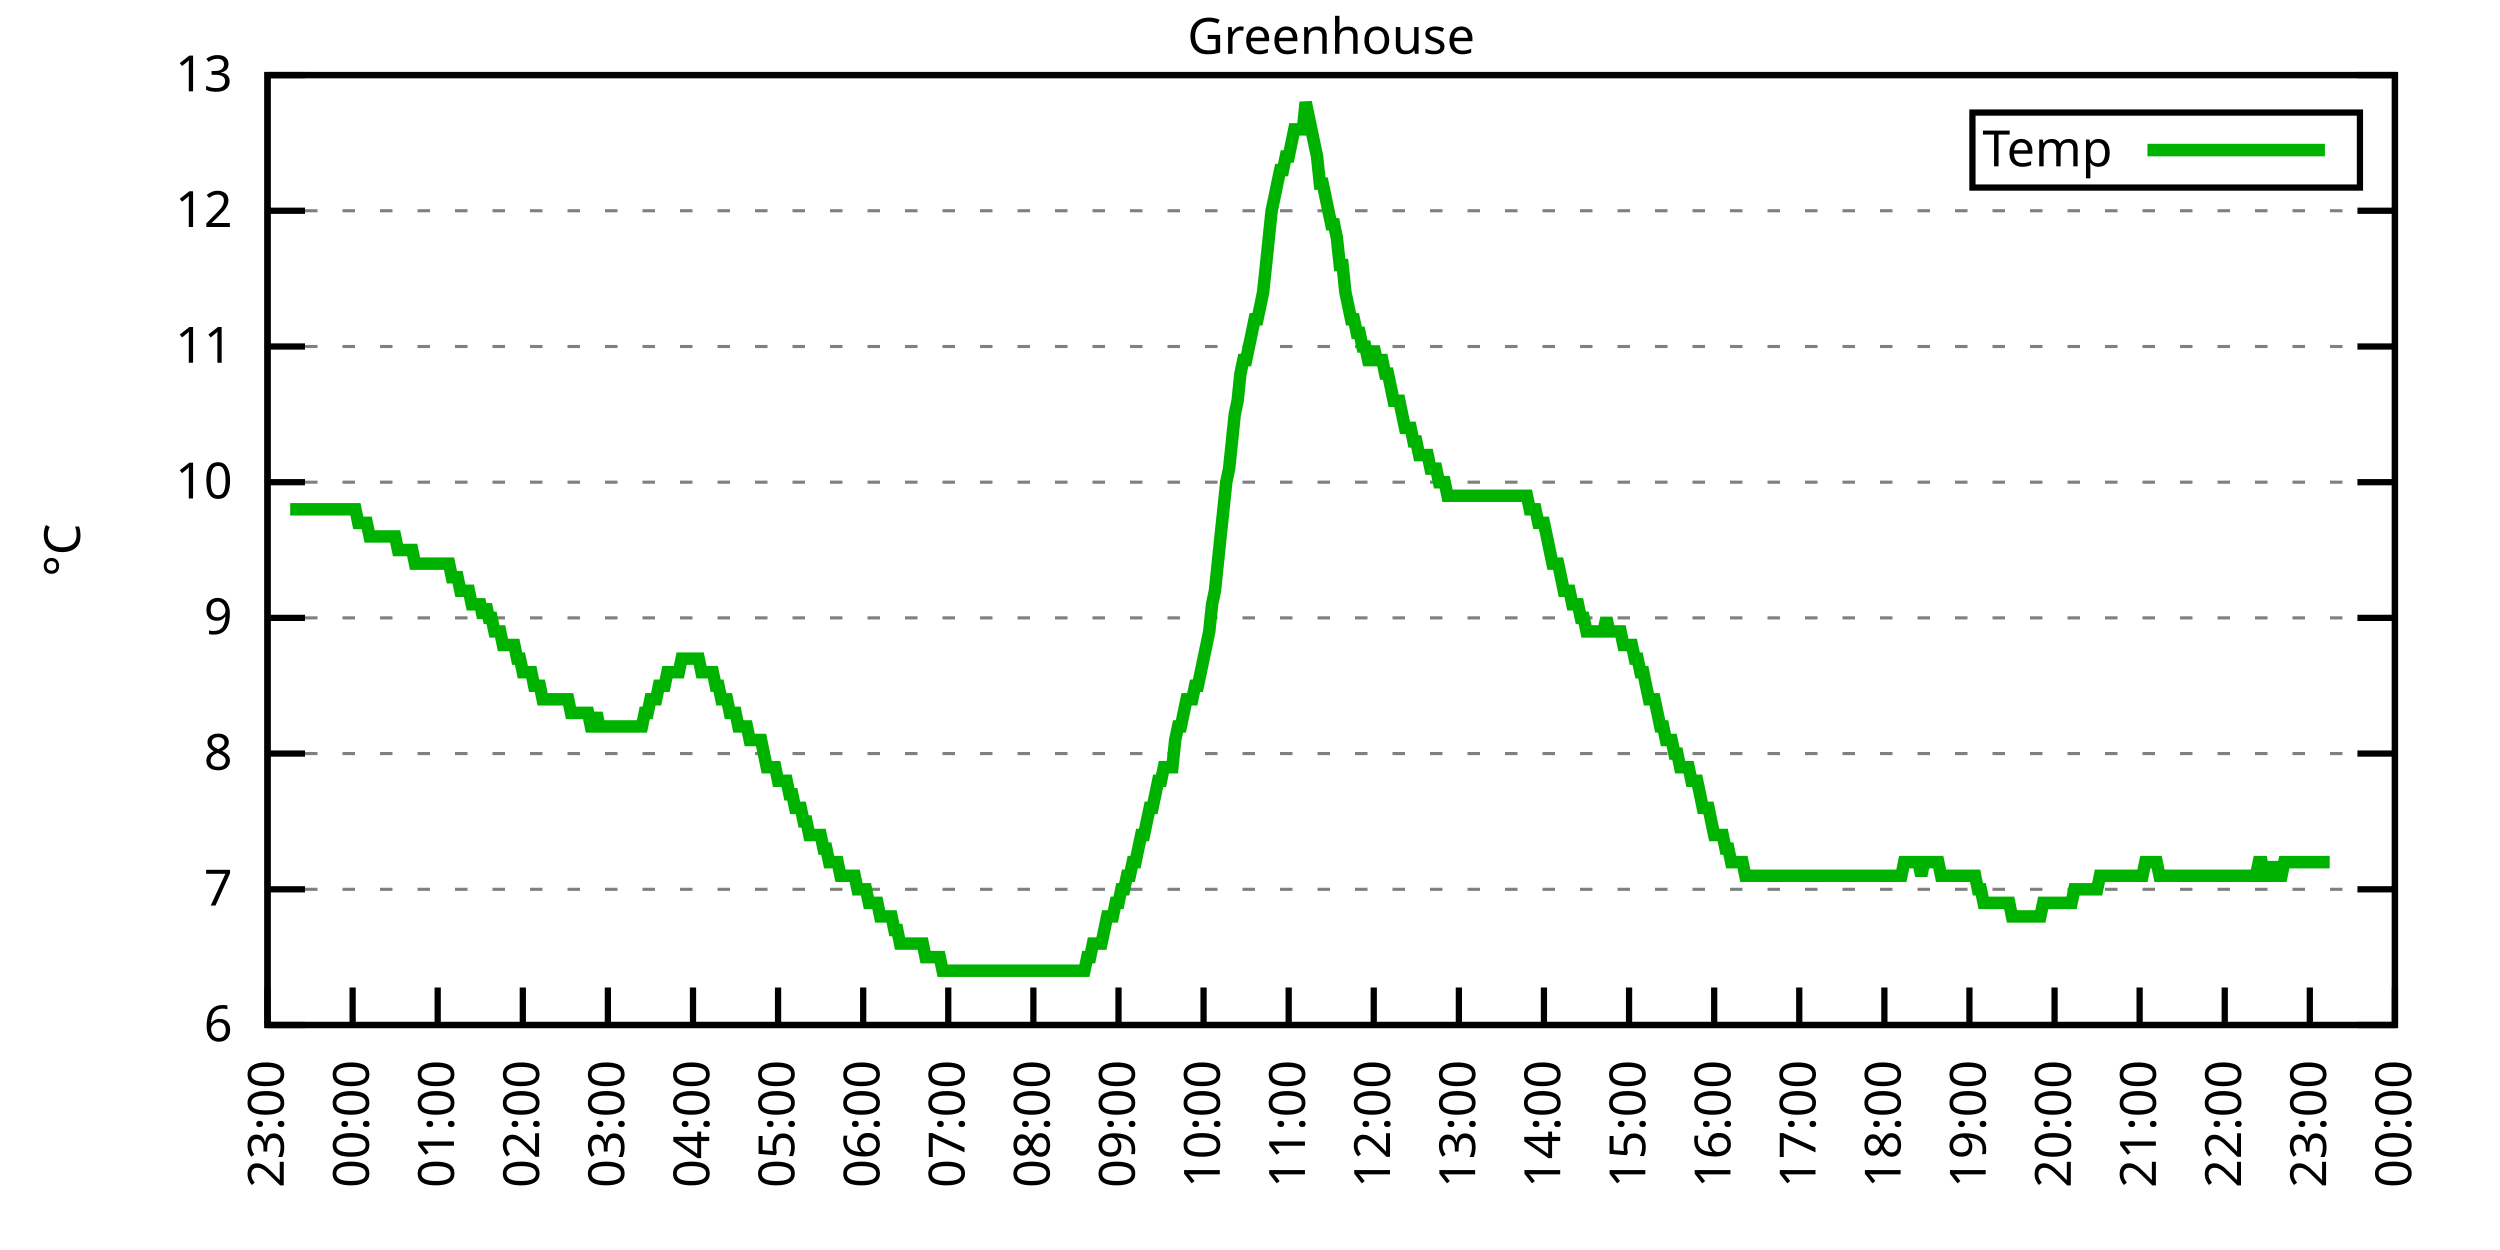
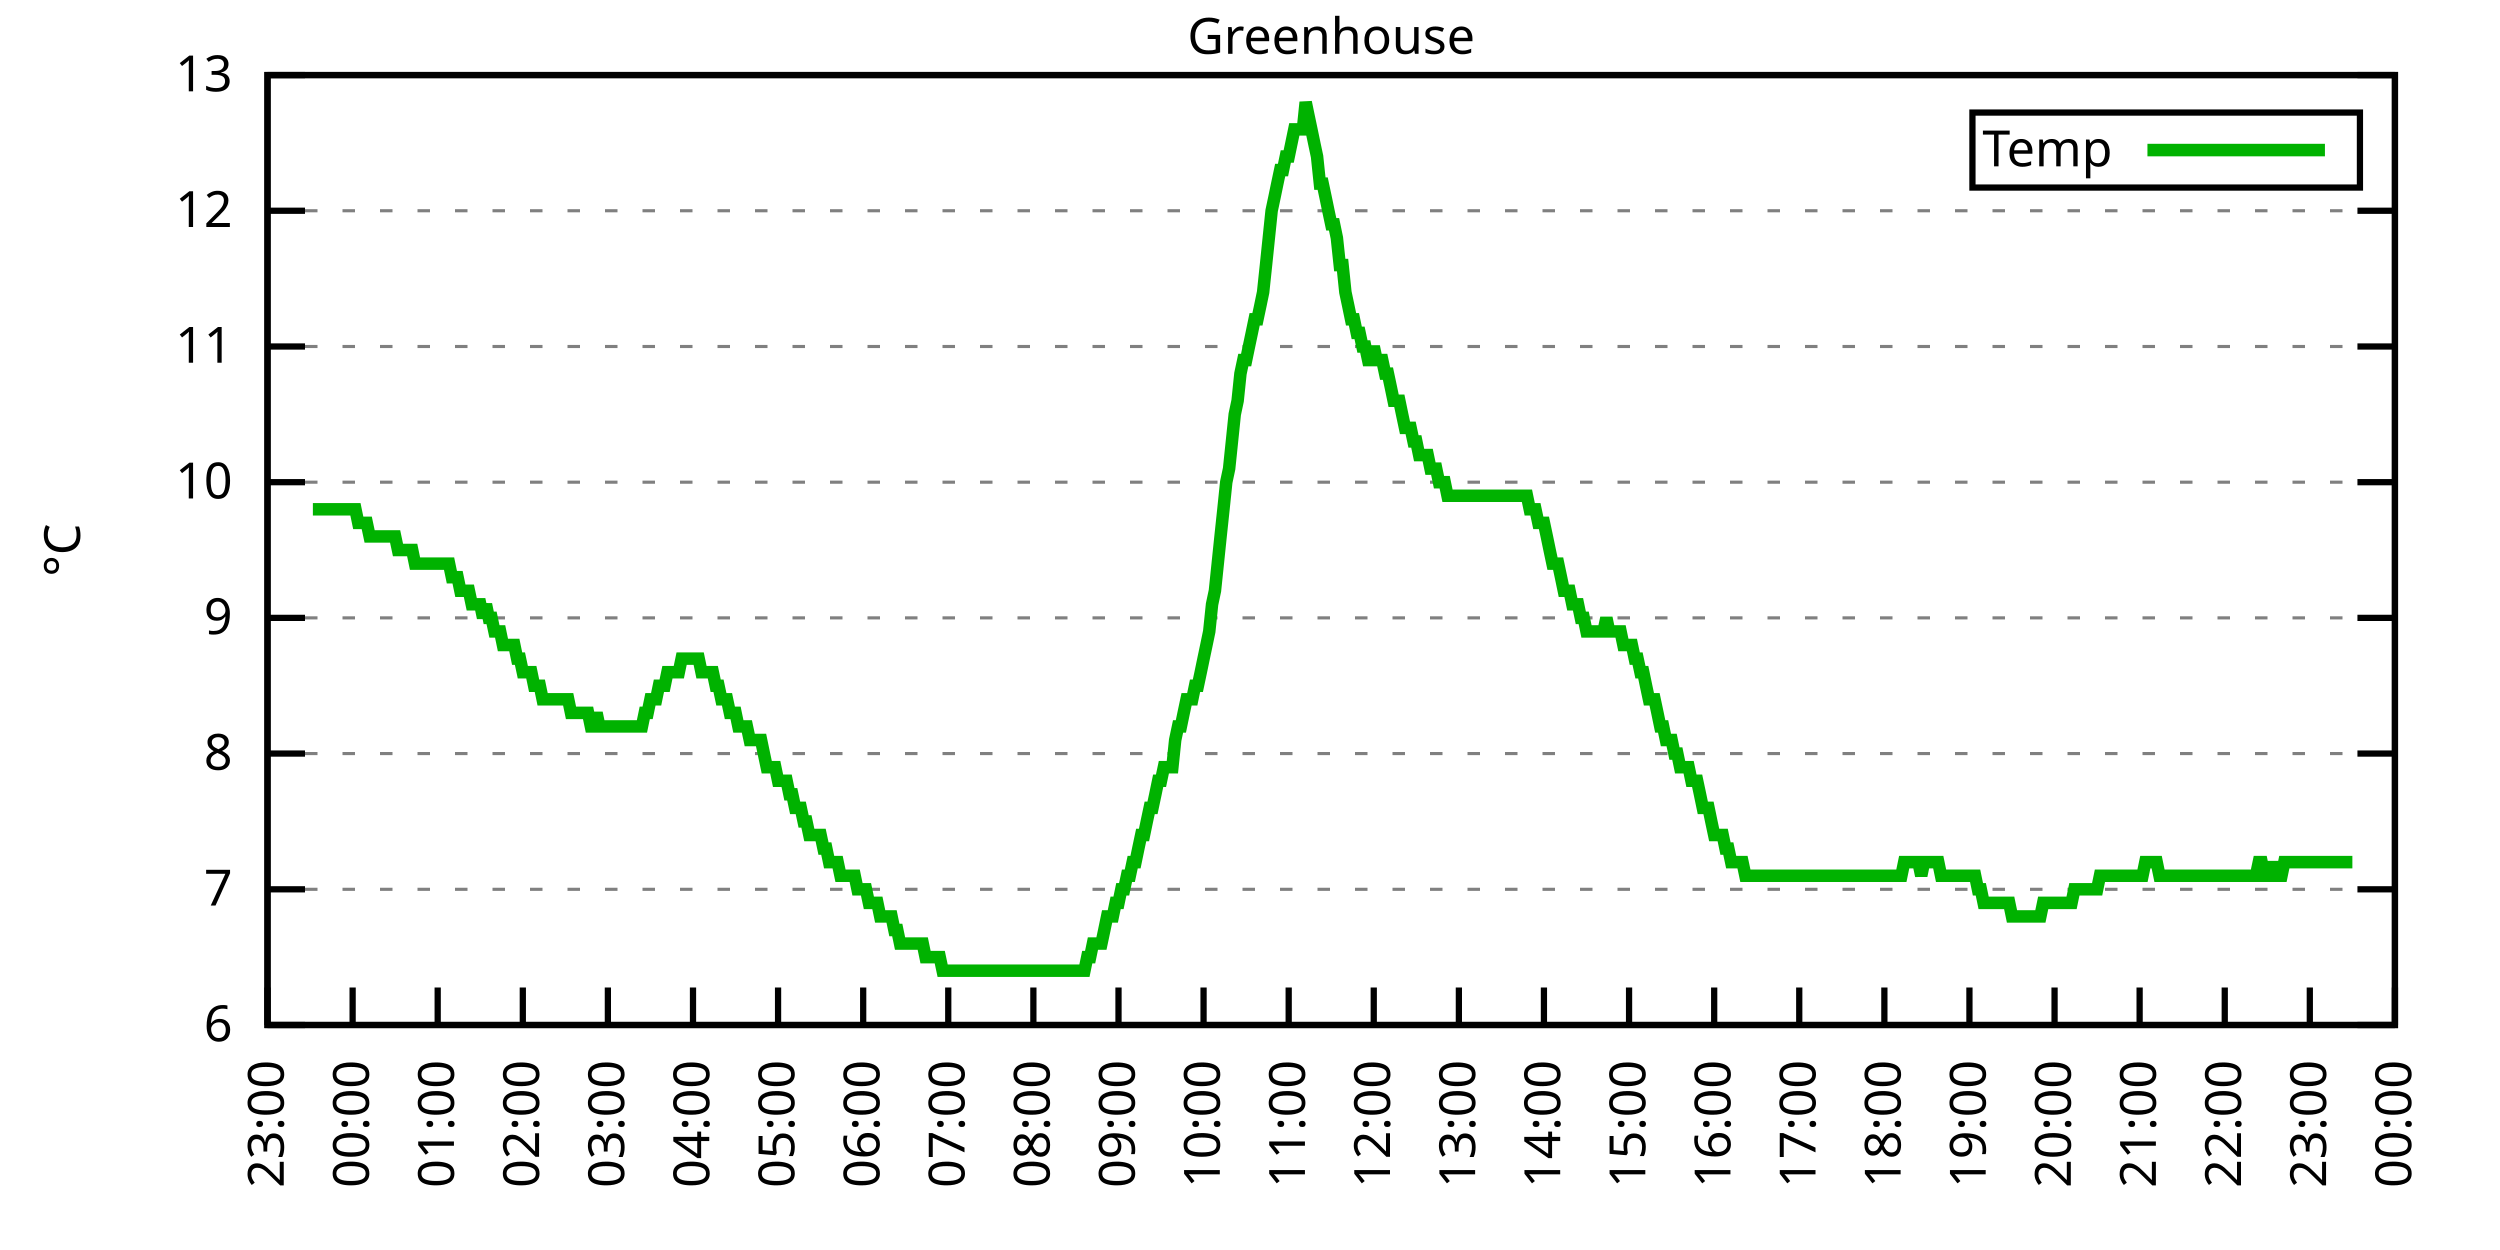
<svg xmlns="http://www.w3.org/2000/svg" xmlns:xlink="http://www.w3.org/1999/xlink" width="400" height="200" viewBox="0 0 400 200">
  <g id="gnuplot_canvas">
    <rect x="0" y="0" width="400" height="200" fill="none" />
    <defs>
      <circle id="gpDot" r="0.5" stroke-width="0.5" stroke="currentColor" />
      <path id="gpPt0" stroke-width="0.333" stroke="currentColor" d="M-1,0 h2 M0,-1 v2" />
      <path id="gpPt1" stroke-width="0.333" stroke="currentColor" d="M-1,-1 L1,1 M1,-1 L-1,1" />
      <path id="gpPt2" stroke-width="0.333" stroke="currentColor" d="M-1,0 L1,0 M0,-1 L0,1 M-1,-1 L1,1 M-1,1 L1,-1" />
      <rect id="gpPt3" stroke-width="0.333" stroke="currentColor" x="-1" y="-1" width="2" height="2" />
      <rect id="gpPt4" stroke-width="0.333" stroke="currentColor" fill="currentColor" x="-1" y="-1" width="2" height="2" />
      <circle id="gpPt5" stroke-width="0.333" stroke="currentColor" cx="0" cy="0" r="1" />
      <use xlink:href="#gpPt5" id="gpPt6" fill="currentColor" stroke="none" />
      <path id="gpPt7" stroke-width="0.333" stroke="currentColor" d="M0,-1.33 L-1.33,0.67 L1.33,0.67 z" />
      <use xlink:href="#gpPt7" id="gpPt8" fill="currentColor" stroke="none" />
      <use xlink:href="#gpPt7" id="gpPt9" stroke="currentColor" transform="rotate(180)" />
      <use xlink:href="#gpPt9" id="gpPt10" fill="currentColor" stroke="none" />
      <use xlink:href="#gpPt3" id="gpPt11" stroke="currentColor" transform="rotate(45)" />
      <use xlink:href="#gpPt11" id="gpPt12" fill="currentColor" stroke="none" />
      <path id="gpPt13" stroke-width="0.333" stroke="currentColor" d="M0,1.330 L1.265,0.411 L0.782,-1.067 L-0.782,-1.076 L-1.265,0.411 z" />
      <use xlink:href="#gpPt13" id="gpPt14" fill="currentColor" stroke="none" />
      <filter id="textbox" filterUnits="objectBoundingBox" x="0" y="0" height="1" width="1">
        <feFlood flood-color="white" flood-opacity="1" result="bgnd" />
        <feComposite in="SourceGraphic" in2="bgnd" operator="atop" />
      </filter>
      <filter id="greybox" filterUnits="objectBoundingBox" x="0" y="0" height="1" width="1">
        <feFlood flood-color="lightgrey" flood-opacity="1" result="grey" />
        <feComposite in="SourceGraphic" in2="grey" operator="atop" />
      </filter>
    </defs>
    <g fill="none" color="white" stroke="currentColor" stroke-width="1.00" stroke-linecap="butt" stroke-linejoin="miter">
</g>
    <g fill="none" color="black" stroke="currentColor" stroke-width="1.00" stroke-linecap="butt" stroke-linejoin="miter">
      <g stroke="none" shape-rendering="crispEdges">
        <polygon fill="rgb(255, 255, 255)" points="42.80,164.00 383.18,164.00 383.18,12.02 42.80,12.02 " />
      </g>
    </g>
    <g fill="none" color="black" stroke="currentColor" stroke-width="1.00" stroke-linecap="butt" stroke-linejoin="miter">
</g>
    <g fill="none" color="black" stroke="black" stroke-width="0.50" stroke-linecap="butt" stroke-linejoin="miter">
</g>
    <g fill="none" color="gray" stroke="currentColor" stroke-width="0.50" stroke-linecap="butt" stroke-linejoin="miter">
      <path stroke="gray" stroke-dasharray="2,4" class="gridline" d="M42.80,164.00 L383.19,164.00  " />
    </g>
    <g fill="none" color="gray" stroke="gray" stroke-width="1.00" stroke-linecap="butt" stroke-linejoin="miter">
</g>
    <g fill="none" color="black" stroke="currentColor" stroke-width="1.00" stroke-linecap="butt" stroke-linejoin="miter">
      <path stroke="black" d="M42.80,164.00 L48.80,164.00 M383.19,164.00 L377.19,164.00  " />
      <g transform="translate(37.20,166.60)" stroke="none" fill="black" font-family="Sans" font-size="8.00" text-anchor="end">
        <text>
          <tspan font-family="Sans"> 6</tspan>
        </text>
      </g>
    </g>
    <g fill="none" color="black" stroke="currentColor" stroke-width="1.00" stroke-linecap="butt" stroke-linejoin="miter">
</g>
    <g fill="none" color="black" stroke="black" stroke-width="0.50" stroke-linecap="butt" stroke-linejoin="miter">
</g>
    <g fill="none" color="gray" stroke="currentColor" stroke-width="0.50" stroke-linecap="butt" stroke-linejoin="miter">
      <path stroke="gray" stroke-dasharray="2,4" class="gridline" d="M42.80,142.29 L383.19,142.29  " />
    </g>
    <g fill="none" color="gray" stroke="gray" stroke-width="1.00" stroke-linecap="butt" stroke-linejoin="miter">
</g>
    <g fill="none" color="black" stroke="currentColor" stroke-width="1.00" stroke-linecap="butt" stroke-linejoin="miter">
      <path stroke="black" d="M42.80,142.29 L48.80,142.29 M383.19,142.29 L377.19,142.29  " />
      <g transform="translate(37.20,144.89)" stroke="none" fill="black" font-family="Sans" font-size="8.00" text-anchor="end">
        <text>
          <tspan font-family="Sans"> 7</tspan>
        </text>
      </g>
    </g>
    <g fill="none" color="black" stroke="currentColor" stroke-width="1.00" stroke-linecap="butt" stroke-linejoin="miter">
</g>
    <g fill="none" color="black" stroke="black" stroke-width="0.50" stroke-linecap="butt" stroke-linejoin="miter">
</g>
    <g fill="none" color="gray" stroke="currentColor" stroke-width="0.50" stroke-linecap="butt" stroke-linejoin="miter">
      <path stroke="gray" stroke-dasharray="2,4" class="gridline" d="M42.80,120.57 L383.19,120.57  " />
    </g>
    <g fill="none" color="gray" stroke="gray" stroke-width="1.00" stroke-linecap="butt" stroke-linejoin="miter">
</g>
    <g fill="none" color="black" stroke="currentColor" stroke-width="1.00" stroke-linecap="butt" stroke-linejoin="miter">
      <path stroke="black" d="M42.80,120.57 L48.80,120.57 M383.19,120.57 L377.19,120.57  " />
      <g transform="translate(37.20,123.17)" stroke="none" fill="black" font-family="Sans" font-size="8.00" text-anchor="end">
        <text>
          <tspan font-family="Sans"> 8</tspan>
        </text>
      </g>
    </g>
    <g fill="none" color="black" stroke="currentColor" stroke-width="1.00" stroke-linecap="butt" stroke-linejoin="miter">
</g>
    <g fill="none" color="black" stroke="black" stroke-width="0.50" stroke-linecap="butt" stroke-linejoin="miter">
</g>
    <g fill="none" color="gray" stroke="currentColor" stroke-width="0.50" stroke-linecap="butt" stroke-linejoin="miter">
      <path stroke="gray" stroke-dasharray="2,4" class="gridline" d="M42.80,98.86 L383.19,98.86  " />
    </g>
    <g fill="none" color="gray" stroke="gray" stroke-width="1.00" stroke-linecap="butt" stroke-linejoin="miter">
</g>
    <g fill="none" color="black" stroke="currentColor" stroke-width="1.00" stroke-linecap="butt" stroke-linejoin="miter">
      <path stroke="black" d="M42.80,98.86 L48.80,98.86 M383.19,98.86 L377.19,98.86  " />
      <g transform="translate(37.20,101.46)" stroke="none" fill="black" font-family="Sans" font-size="8.00" text-anchor="end">
        <text>
          <tspan font-family="Sans"> 9</tspan>
        </text>
      </g>
    </g>
    <g fill="none" color="black" stroke="currentColor" stroke-width="1.00" stroke-linecap="butt" stroke-linejoin="miter">
</g>
    <g fill="none" color="black" stroke="black" stroke-width="0.50" stroke-linecap="butt" stroke-linejoin="miter">
</g>
    <g fill="none" color="gray" stroke="currentColor" stroke-width="0.50" stroke-linecap="butt" stroke-linejoin="miter">
      <path stroke="gray" stroke-dasharray="2,4" class="gridline" d="M42.80,77.15 L383.19,77.15  " />
    </g>
    <g fill="none" color="gray" stroke="gray" stroke-width="1.00" stroke-linecap="butt" stroke-linejoin="miter">
</g>
    <g fill="none" color="black" stroke="currentColor" stroke-width="1.00" stroke-linecap="butt" stroke-linejoin="miter">
      <path stroke="black" d="M42.80,77.15 L48.80,77.15 M383.19,77.15 L377.19,77.15  " />
      <g transform="translate(37.20,79.75)" stroke="none" fill="black" font-family="Sans" font-size="8.00" text-anchor="end">
        <text>
          <tspan font-family="Sans"> 10</tspan>
        </text>
      </g>
    </g>
    <g fill="none" color="black" stroke="currentColor" stroke-width="1.00" stroke-linecap="butt" stroke-linejoin="miter">
</g>
    <g fill="none" color="black" stroke="black" stroke-width="0.50" stroke-linecap="butt" stroke-linejoin="miter">
</g>
    <g fill="none" color="gray" stroke="currentColor" stroke-width="0.50" stroke-linecap="butt" stroke-linejoin="miter">
      <path stroke="gray" stroke-dasharray="2,4" class="gridline" d="M42.80,55.44 L383.19,55.44  " />
    </g>
    <g fill="none" color="gray" stroke="gray" stroke-width="1.00" stroke-linecap="butt" stroke-linejoin="miter">
</g>
    <g fill="none" color="black" stroke="currentColor" stroke-width="1.00" stroke-linecap="butt" stroke-linejoin="miter">
      <path stroke="black" d="M42.80,55.44 L48.80,55.44 M383.19,55.44 L377.19,55.44  " />
      <g transform="translate(37.20,58.04)" stroke="none" fill="black" font-family="Sans" font-size="8.00" text-anchor="end">
        <text>
          <tspan font-family="Sans"> 11</tspan>
        </text>
      </g>
    </g>
    <g fill="none" color="black" stroke="currentColor" stroke-width="1.00" stroke-linecap="butt" stroke-linejoin="miter">
</g>
    <g fill="none" color="black" stroke="black" stroke-width="0.50" stroke-linecap="butt" stroke-linejoin="miter">
</g>
    <g fill="none" color="gray" stroke="currentColor" stroke-width="0.50" stroke-linecap="butt" stroke-linejoin="miter">
      <path stroke="gray" stroke-dasharray="2,4" class="gridline" d="M42.80,33.72 L383.19,33.72  " />
    </g>
    <g fill="none" color="gray" stroke="gray" stroke-width="1.00" stroke-linecap="butt" stroke-linejoin="miter">
</g>
    <g fill="none" color="black" stroke="currentColor" stroke-width="1.00" stroke-linecap="butt" stroke-linejoin="miter">
      <path stroke="black" d="M42.80,33.72 L48.80,33.72 M383.19,33.72 L377.19,33.72  " />
      <g transform="translate(37.20,36.32)" stroke="none" fill="black" font-family="Sans" font-size="8.00" text-anchor="end">
        <text>
          <tspan font-family="Sans"> 12</tspan>
        </text>
      </g>
    </g>
    <g fill="none" color="black" stroke="currentColor" stroke-width="1.00" stroke-linecap="butt" stroke-linejoin="miter">
</g>
    <g fill="none" color="black" stroke="black" stroke-width="0.50" stroke-linecap="butt" stroke-linejoin="miter">
</g>
    <g fill="none" color="gray" stroke="currentColor" stroke-width="0.50" stroke-linecap="butt" stroke-linejoin="miter">
      <path stroke="gray" stroke-dasharray="2,4" class="gridline" d="M42.80,12.01 L383.19,12.01  " />
    </g>
    <g fill="none" color="gray" stroke="gray" stroke-width="1.00" stroke-linecap="butt" stroke-linejoin="miter">
</g>
    <g fill="none" color="black" stroke="currentColor" stroke-width="1.00" stroke-linecap="butt" stroke-linejoin="miter">
      <path stroke="black" d="M42.80,12.01 L48.80,12.01 M383.19,12.01 L377.19,12.01  " />
      <g transform="translate(37.20,14.61)" stroke="none" fill="black" font-family="Sans" font-size="8.00" text-anchor="end">
        <text>
          <tspan font-family="Sans"> 13</tspan>
        </text>
      </g>
    </g>
    <g fill="none" color="black" stroke="currentColor" stroke-width="1.00" stroke-linecap="butt" stroke-linejoin="miter">
      <path stroke="black" d="M42.80,164.00 L42.80,158.00  " />
      <g transform="translate(45.40,169.60) rotate(270.00)" stroke="none" fill="black" font-family="Sans" font-size="8.00" text-anchor="end">
        <text>
          <tspan font-family="Sans">23:00</tspan>
        </text>
      </g>
    </g>
    <g fill="none" color="black" stroke="currentColor" stroke-width="1.00" stroke-linecap="butt" stroke-linejoin="miter">
      <path stroke="black" d="M56.42,164.00 L56.42,158.00  " />
      <g transform="translate(59.02,169.60) rotate(270.00)" stroke="none" fill="black" font-family="Sans" font-size="8.00" text-anchor="end">
        <text>
          <tspan font-family="Sans">00:00</tspan>
        </text>
      </g>
    </g>
    <g fill="none" color="black" stroke="currentColor" stroke-width="1.00" stroke-linecap="butt" stroke-linejoin="miter">
      <path stroke="black" d="M70.03,164.00 L70.03,158.00  " />
      <g transform="translate(72.63,169.60) rotate(270.00)" stroke="none" fill="black" font-family="Sans" font-size="8.00" text-anchor="end">
        <text>
          <tspan font-family="Sans">01:00</tspan>
        </text>
      </g>
    </g>
    <g fill="none" color="black" stroke="currentColor" stroke-width="1.00" stroke-linecap="butt" stroke-linejoin="miter">
      <path stroke="black" d="M83.65,164.00 L83.65,158.00  " />
      <g transform="translate(86.25,169.60) rotate(270.00)" stroke="none" fill="black" font-family="Sans" font-size="8.00" text-anchor="end">
        <text>
          <tspan font-family="Sans">02:00</tspan>
        </text>
      </g>
    </g>
    <g fill="none" color="black" stroke="currentColor" stroke-width="1.00" stroke-linecap="butt" stroke-linejoin="miter">
      <path stroke="black" d="M97.26,164.00 L97.26,158.00  " />
      <g transform="translate(99.86,169.60) rotate(270.00)" stroke="none" fill="black" font-family="Sans" font-size="8.00" text-anchor="end">
        <text>
          <tspan font-family="Sans">03:00</tspan>
        </text>
      </g>
    </g>
    <g fill="none" color="black" stroke="currentColor" stroke-width="1.00" stroke-linecap="butt" stroke-linejoin="miter">
      <path stroke="black" d="M110.88,164.00 L110.88,158.00  " />
      <g transform="translate(113.48,169.60) rotate(270.00)" stroke="none" fill="black" font-family="Sans" font-size="8.00" text-anchor="end">
        <text>
          <tspan font-family="Sans">04:00</tspan>
        </text>
      </g>
    </g>
    <g fill="none" color="black" stroke="currentColor" stroke-width="1.00" stroke-linecap="butt" stroke-linejoin="miter">
      <path stroke="black" d="M124.49,164.00 L124.49,158.00  " />
      <g transform="translate(127.09,169.60) rotate(270.00)" stroke="none" fill="black" font-family="Sans" font-size="8.00" text-anchor="end">
        <text>
          <tspan font-family="Sans">05:00</tspan>
        </text>
      </g>
    </g>
    <g fill="none" color="black" stroke="currentColor" stroke-width="1.00" stroke-linecap="butt" stroke-linejoin="miter">
      <path stroke="black" d="M138.11,164.00 L138.11,158.00  " />
      <g transform="translate(140.71,169.60) rotate(270.00)" stroke="none" fill="black" font-family="Sans" font-size="8.00" text-anchor="end">
        <text>
          <tspan font-family="Sans">06:00</tspan>
        </text>
      </g>
    </g>
    <g fill="none" color="black" stroke="currentColor" stroke-width="1.00" stroke-linecap="butt" stroke-linejoin="miter">
      <path stroke="black" d="M151.72,164.00 L151.72,158.00  " />
      <g transform="translate(154.32,169.60) rotate(270.00)" stroke="none" fill="black" font-family="Sans" font-size="8.00" text-anchor="end">
        <text>
          <tspan font-family="Sans">07:00</tspan>
        </text>
      </g>
    </g>
    <g fill="none" color="black" stroke="currentColor" stroke-width="1.00" stroke-linecap="butt" stroke-linejoin="miter">
      <path stroke="black" d="M165.34,164.00 L165.34,158.00  " />
      <g transform="translate(167.94,169.60) rotate(270.00)" stroke="none" fill="black" font-family="Sans" font-size="8.00" text-anchor="end">
        <text>
          <tspan font-family="Sans">08:00</tspan>
        </text>
      </g>
    </g>
    <g fill="none" color="black" stroke="currentColor" stroke-width="1.00" stroke-linecap="butt" stroke-linejoin="miter">
      <path stroke="black" d="M178.96,164.00 L178.96,158.00  " />
      <g transform="translate(181.56,169.60) rotate(270.00)" stroke="none" fill="black" font-family="Sans" font-size="8.00" text-anchor="end">
        <text>
          <tspan font-family="Sans">09:00</tspan>
        </text>
      </g>
    </g>
    <g fill="none" color="black" stroke="currentColor" stroke-width="1.00" stroke-linecap="butt" stroke-linejoin="miter">
      <path stroke="black" d="M192.57,164.00 L192.57,158.00  " />
      <g transform="translate(195.17,169.60) rotate(270.00)" stroke="none" fill="black" font-family="Sans" font-size="8.00" text-anchor="end">
        <text>
          <tspan font-family="Sans">10:00</tspan>
        </text>
      </g>
    </g>
    <g fill="none" color="black" stroke="currentColor" stroke-width="1.00" stroke-linecap="butt" stroke-linejoin="miter">
      <path stroke="black" d="M206.19,164.00 L206.19,158.00  " />
      <g transform="translate(208.79,169.60) rotate(270.00)" stroke="none" fill="black" font-family="Sans" font-size="8.00" text-anchor="end">
        <text>
          <tspan font-family="Sans">11:00</tspan>
        </text>
      </g>
    </g>
    <g fill="none" color="black" stroke="currentColor" stroke-width="1.00" stroke-linecap="butt" stroke-linejoin="miter">
      <path stroke="black" d="M219.80,164.00 L219.80,158.00  " />
      <g transform="translate(222.40,169.60) rotate(270.00)" stroke="none" fill="black" font-family="Sans" font-size="8.00" text-anchor="end">
        <text>
          <tspan font-family="Sans">12:00</tspan>
        </text>
      </g>
    </g>
    <g fill="none" color="black" stroke="currentColor" stroke-width="1.00" stroke-linecap="butt" stroke-linejoin="miter">
      <path stroke="black" d="M233.42,164.00 L233.42,158.00  " />
      <g transform="translate(236.02,169.60) rotate(270.00)" stroke="none" fill="black" font-family="Sans" font-size="8.00" text-anchor="end">
        <text>
          <tspan font-family="Sans">13:00</tspan>
        </text>
      </g>
    </g>
    <g fill="none" color="black" stroke="currentColor" stroke-width="1.00" stroke-linecap="butt" stroke-linejoin="miter">
      <path stroke="black" d="M247.03,164.00 L247.03,158.00  " />
      <g transform="translate(249.63,169.60) rotate(270.00)" stroke="none" fill="black" font-family="Sans" font-size="8.00" text-anchor="end">
        <text>
          <tspan font-family="Sans">14:00</tspan>
        </text>
      </g>
    </g>
    <g fill="none" color="black" stroke="currentColor" stroke-width="1.00" stroke-linecap="butt" stroke-linejoin="miter">
      <path stroke="black" d="M260.65,164.00 L260.65,158.00  " />
      <g transform="translate(263.25,169.60) rotate(270.00)" stroke="none" fill="black" font-family="Sans" font-size="8.00" text-anchor="end">
        <text>
          <tspan font-family="Sans">15:00</tspan>
        </text>
      </g>
    </g>
    <g fill="none" color="black" stroke="currentColor" stroke-width="1.00" stroke-linecap="butt" stroke-linejoin="miter">
      <path stroke="black" d="M274.27,164.00 L274.27,158.00  " />
      <g transform="translate(276.87,169.60) rotate(270.00)" stroke="none" fill="black" font-family="Sans" font-size="8.00" text-anchor="end">
        <text>
          <tspan font-family="Sans">16:00</tspan>
        </text>
      </g>
    </g>
    <g fill="none" color="black" stroke="currentColor" stroke-width="1.00" stroke-linecap="butt" stroke-linejoin="miter">
      <path stroke="black" d="M287.88,164.00 L287.88,158.00  " />
      <g transform="translate(290.48,169.60) rotate(270.00)" stroke="none" fill="black" font-family="Sans" font-size="8.00" text-anchor="end">
        <text>
          <tspan font-family="Sans">17:00</tspan>
        </text>
      </g>
    </g>
    <g fill="none" color="black" stroke="currentColor" stroke-width="1.00" stroke-linecap="butt" stroke-linejoin="miter">
      <path stroke="black" d="M301.50,164.00 L301.50,158.00  " />
      <g transform="translate(304.10,169.60) rotate(270.00)" stroke="none" fill="black" font-family="Sans" font-size="8.00" text-anchor="end">
        <text>
          <tspan font-family="Sans">18:00</tspan>
        </text>
      </g>
    </g>
    <g fill="none" color="black" stroke="currentColor" stroke-width="1.00" stroke-linecap="butt" stroke-linejoin="miter">
      <path stroke="black" d="M315.11,164.00 L315.11,158.00  " />
      <g transform="translate(317.71,169.60) rotate(270.00)" stroke="none" fill="black" font-family="Sans" font-size="8.00" text-anchor="end">
        <text>
          <tspan font-family="Sans">19:00</tspan>
        </text>
      </g>
    </g>
    <g fill="none" color="black" stroke="currentColor" stroke-width="1.00" stroke-linecap="butt" stroke-linejoin="miter">
      <path stroke="black" d="M328.73,164.00 L328.73,158.00  " />
      <g transform="translate(331.33,169.60) rotate(270.00)" stroke="none" fill="black" font-family="Sans" font-size="8.00" text-anchor="end">
        <text>
          <tspan font-family="Sans">20:00</tspan>
        </text>
      </g>
    </g>
    <g fill="none" color="black" stroke="currentColor" stroke-width="1.00" stroke-linecap="butt" stroke-linejoin="miter">
      <path stroke="black" d="M342.34,164.00 L342.34,158.00  " />
      <g transform="translate(344.94,169.60) rotate(270.00)" stroke="none" fill="black" font-family="Sans" font-size="8.00" text-anchor="end">
        <text>
          <tspan font-family="Sans">21:00</tspan>
        </text>
      </g>
    </g>
    <g fill="none" color="black" stroke="currentColor" stroke-width="1.00" stroke-linecap="butt" stroke-linejoin="miter">
      <path stroke="black" d="M355.96,164.00 L355.96,158.00  " />
      <g transform="translate(358.56,169.60) rotate(270.00)" stroke="none" fill="black" font-family="Sans" font-size="8.00" text-anchor="end">
        <text>
          <tspan font-family="Sans">22:00</tspan>
        </text>
      </g>
    </g>
    <g fill="none" color="black" stroke="currentColor" stroke-width="1.00" stroke-linecap="butt" stroke-linejoin="miter">
      <path stroke="black" d="M369.57,164.00 L369.57,158.00  " />
      <g transform="translate(372.17,169.60) rotate(270.00)" stroke="none" fill="black" font-family="Sans" font-size="8.00" text-anchor="end">
        <text>
          <tspan font-family="Sans">23:00</tspan>
        </text>
      </g>
    </g>
    <g fill="none" color="black" stroke="currentColor" stroke-width="1.00" stroke-linecap="butt" stroke-linejoin="miter">
      <path stroke="black" d="M383.19,164.00 L383.19,158.00  " />
      <g transform="translate(385.79,169.60) rotate(270.00)" stroke="none" fill="black" font-family="Sans" font-size="8.00" text-anchor="end">
        <text>
          <tspan font-family="Sans">00:00</tspan>
        </text>
      </g>
    </g>
    <g fill="none" color="black" stroke="currentColor" stroke-width="1.00" stroke-linecap="butt" stroke-linejoin="miter">
</g>
    <g fill="none" color="black" stroke="currentColor" stroke-width="1.00" stroke-linecap="butt" stroke-linejoin="miter">
      <path stroke="black" d="M42.80,12.01 L42.80,164.00 L383.19,164.00 L383.19,12.01 L42.80,12.01 Z  " />
    </g>
    <g fill="none" color="black" stroke="currentColor" stroke-width="1.00" stroke-linecap="butt" stroke-linejoin="miter">
</g>
    <g fill="none" color="black" stroke="currentColor" stroke-width="1.00" stroke-linecap="butt" stroke-linejoin="miter">
      <path stroke="black" d="M315.59,30.01 L315.59,18.01 L377.59,18.01 L377.59,30.01 L315.59,30.01 Z  " />
    </g>
    <g id="Greenhouse_plot_1">
      <g fill="none" color="white" stroke="black" stroke-width="2.00" stroke-linecap="butt" stroke-linejoin="miter">
</g>
      <g fill="none" color="black" stroke="currentColor" stroke-width="2.00" stroke-linecap="butt" stroke-linejoin="miter">
        <g transform="translate(337.99,26.61)" stroke="none" fill="black" font-family="Sans" font-size="8.00" text-anchor="end">
          <text>
            <tspan font-family="Sans">Temp</tspan>
          </text>
        </g>
      </g>
      <g fill="none" color="black" stroke="currentColor" stroke-width="2.00" stroke-linecap="butt" stroke-linejoin="miter">
-         <path stroke="rgb(  0, 178,   0)" d="M343.59,24.01 L371.99,24.01 M46.43,81.49 L46.88,81.49 L47.34,81.49 L47.79,81.49 L48.25,81.49 L48.70,81.49   L49.15,81.49 L49.61,81.49 L50.06,81.49 L50.52,81.49 L50.97,81.49 L51.42,81.49 L51.88,81.49 L52.33,81.49   L52.78,81.49 L53.24,81.49 L53.69,81.49 L54.15,81.49 L54.60,81.49 L55.05,81.49 L55.51,81.49 L55.96,81.49   L56.42,81.49 L56.87,81.49 L57.32,83.66 L57.78,83.66 L58.23,83.66 L58.68,83.66 L59.14,85.83 L59.59,85.83   L60.05,85.83 L60.50,85.83 L60.95,85.83 L61.41,85.83 L61.86,85.83 L62.32,85.83 L62.77,85.83 L63.22,85.83   L63.68,88.00 L64.13,88.00 L64.58,88.00 L65.04,88.00 L65.49,88.00 L65.95,88.00 L66.40,90.18 L66.85,90.18   L67.31,90.18 L67.76,90.18 L68.22,90.18 L68.67,90.18 L69.12,90.18 L69.58,90.18 L70.03,90.18 L70.49,90.18   L70.94,90.18 L71.39,90.18 L71.85,90.18 L72.30,92.35 L72.75,92.35 L73.21,92.35 L73.66,94.52 L74.12,94.52   L74.57,94.52 L75.02,94.52 L75.48,96.69 L75.93,96.69 L76.39,96.69 L76.84,96.69 L77.29,98.86 L77.75,96.69   L78.20,98.86 L78.65,98.86 L79.11,101.03 L79.56,101.03 L80.02,101.03 L80.47,103.20 L80.92,103.20 L81.38,103.20   L81.83,103.20 L82.29,103.20 L82.74,105.38 L83.19,105.38 L83.65,107.55 L84.10,107.55 L84.55,107.55 L85.01,107.55   L85.46,109.72 L85.92,109.72 L86.37,109.72 L86.82,111.89 L87.28,111.89 L87.73,111.89 L88.19,111.89 L88.64,111.89   L89.09,111.89 L89.55,111.89 L90.00,111.89 L90.45,111.89 L90.91,111.89 L91.36,114.06 L91.82,114.06 L92.27,114.06   L92.72,114.06 L93.18,114.06 L93.63,114.06 L94.09,114.06 L94.54,116.23 L94.99,116.23 L95.45,114.06 L95.90,116.23   L96.35,116.23 L96.81,116.23 L97.26,116.23 L97.72,116.23 L98.17,116.23 L98.62,116.23 L99.08,116.23 L99.53,116.23   L99.99,116.23 L100.44,116.23 L100.89,116.23 L101.35,116.23 L101.80,116.23 L102.25,116.23 L102.71,116.23 L103.16,114.06   L103.62,114.06 L104.07,111.89 L104.52,111.89 L104.98,111.89 L105.43,109.72 L105.89,109.72 L106.34,109.72 L106.79,107.55   L107.25,107.55 L107.70,107.55 L108.15,107.55 L108.61,107.55 L109.06,105.38 L109.52,105.38 L109.97,105.38 L110.42,105.38   L110.88,105.38 L111.33,105.38 L111.79,105.38 L112.24,107.55 L112.69,107.55 L113.15,107.55 L113.60,107.55 L114.05,107.55   L114.51,109.72 L114.96,109.72 L115.42,111.89 L115.87,111.89 L116.32,111.89 L116.78,114.06 L117.23,114.06 L117.69,114.06   L118.14,116.23 L118.59,116.23 L119.05,116.23 L119.50,116.23 L119.96,118.40 L120.41,118.40 L120.86,118.40 L121.32,118.40   L121.77,118.40 L122.22,120.57 L122.68,122.75 L123.13,122.75 L123.59,122.75 L124.04,122.75 L124.49,124.92 L124.95,124.92   L125.40,124.92 L125.86,124.92 L126.31,127.09 L126.76,127.09 L127.22,129.26 L127.67,129.26 L128.12,129.26 L128.58,131.43   L129.03,131.43 L129.49,133.60 L129.94,133.60 L130.39,133.60 L130.85,133.60 L131.30,133.60 L131.76,135.77 L132.21,135.77   L132.66,137.94 L133.12,137.94 L133.57,137.94 L134.02,137.94 L134.48,140.12 L134.93,140.12 L135.39,140.12 L135.84,140.12   L136.29,140.12 L136.75,140.12 L137.20,142.29 L137.66,142.29 L138.11,142.29 L138.56,142.29 L139.02,144.46 L139.47,144.46   L139.92,144.46 L140.38,144.46 L140.83,146.63 L141.29,146.63 L141.74,146.63 L142.19,146.63 L142.65,146.63 L143.10,148.80   L143.56,148.80 L144.01,150.97 L144.46,150.97 L144.92,150.97 L145.37,150.97 L145.82,150.97 L146.28,150.97 L146.73,150.97   L147.19,150.97 L147.64,150.97 L148.09,153.14 L148.55,153.14 L149.00,153.14 L149.46,153.14 L149.91,153.14 L150.36,153.14   L150.82,155.31 L151.27,155.31 L151.72,155.31 L152.18,155.31 L152.63,155.31 L153.09,155.31 L153.54,155.31 L153.99,155.31   L154.45,155.31 L154.90,155.31 L155.36,155.31 L155.81,155.31 L156.26,155.31 L156.72,155.31 L157.17,155.31 L157.62,155.31   L158.08,155.31 L158.53,155.31 L158.99,155.31 L159.44,155.31 L159.89,155.31 L160.35,155.31 L160.80,155.31 L161.26,155.31   L161.71,155.31 L162.16,155.31 L162.62,155.31 L163.07,155.31 L163.52,155.31 L163.98,155.31 L164.43,155.31 L164.89,155.31   L165.34,155.31 L165.79,155.31 L166.25,155.31 L166.70,155.31 L167.16,155.31 L167.61,155.31 L168.06,155.31 L168.52,155.31   L168.97,155.31 L169.43,155.31 L169.88,155.31 L170.33,155.31 L170.79,155.31 L171.24,155.31 L171.69,155.31 L172.15,155.31   L172.60,155.31 L173.06,155.31 L173.51,155.31 L173.96,153.14 L174.42,153.14 L174.87,150.97 L175.33,150.97 L175.78,150.97   L176.23,150.97 L176.69,148.80 L177.14,146.63 L177.59,146.63 L178.05,146.63 L178.50,144.46 L178.96,144.46 L179.41,142.29   L179.86,142.29 L180.32,140.12 L180.77,140.12 L181.23,137.94 L181.68,137.94 L182.13,135.77 L182.59,133.60 L183.04,133.60   L183.49,131.43 L183.95,129.26 L184.40,129.26 L184.86,127.09 L185.31,124.92 L185.76,124.92 L186.22,122.75 L186.67,122.75   L187.13,122.75 L187.58,122.75 L188.03,118.40 L188.49,116.23 L188.94,116.23 L189.39,114.06 L189.85,111.89 L190.30,111.89   L190.76,111.89 L191.21,109.72 L191.66,109.72 L192.12,107.55 L192.57,105.38 L193.03,103.20 L193.48,101.03 L193.93,96.69   L194.39,94.52 L194.84,90.18 L195.29,85.83 L195.75,81.49 L196.20,77.15 L196.66,74.98 L197.11,70.63 L197.56,66.29   L198.02,64.12 L198.47,59.78 L198.93,57.61 L199.38,57.61 L199.83,55.44 L200.29,53.26 L200.74,51.09 L201.19,51.09   L201.65,48.92 L202.10,46.75 L202.56,42.41 L203.01,38.07 L203.46,33.72 L203.92,31.55 L204.37,29.38 L204.83,27.21   L205.28,27.21 L205.73,25.04 L206.19,25.04 L206.64,22.87 L207.09,20.70 L207.55,20.70 L208.00,20.70 L208.46,20.70   L208.91,16.35 L209.36,18.52 L209.82,20.70 L210.27,22.87 L210.73,25.04 L211.18,29.38 L211.63,29.38 L212.09,31.55   L212.54,33.72 L213.00,35.89 L213.45,35.89 L213.90,38.07 L214.36,42.41 L214.81,42.41 L215.26,46.75 L215.72,48.92   L216.17,51.09 L216.63,51.09 L217.08,53.26 L217.53,53.26 L217.99,55.44 L218.44,55.44 L218.90,57.61 L219.35,57.61   L219.80,55.44 L220.26,57.61 L220.71,57.61 L221.16,57.61 L221.62,59.78 L222.07,59.78 L222.53,61.95 L222.98,64.12   L223.43,64.12 L223.89,64.12 L224.34,66.29 L224.80,68.46 L225.25,68.46 L225.70,68.46 L226.16,70.63 L226.61,70.63   L227.06,72.81 L227.52,72.81 L227.97,72.81 L228.43,72.81 L228.88,74.98 L229.33,74.98 L229.79,74.98 L230.24,77.15   L230.70,77.15 L231.15,77.15 L231.60,79.32 L232.06,79.32 L232.51,79.32 L232.96,79.32 L233.42,79.32 L233.87,79.32   L234.33,79.32 L234.78,79.32 L235.23,79.32 L235.69,79.32 L236.14,79.32 L236.60,79.32 L237.05,79.32 L237.50,79.32   L237.96,79.32 L238.41,79.32 L238.86,79.32 L239.32,79.32 L239.77,79.32 L240.23,79.32 L240.68,79.32 L241.13,79.32   L241.59,79.32 L242.04,79.32 L242.50,79.32 L242.95,79.32 L243.40,79.32 L243.86,79.32 L244.31,79.32 L244.76,81.49   L245.22,81.49 L245.67,81.49 L246.13,83.66 L246.58,83.66 L247.03,83.66 L247.49,85.83 L247.94,88.00 L248.40,90.18   L248.85,90.18 L249.30,90.18 L249.76,92.35 L250.21,94.52 L250.66,94.52 L251.12,94.52 L251.57,96.69 L252.03,96.69   L252.48,96.69 L252.93,98.86 L253.39,98.86 L253.84,101.03 L254.30,101.03 L254.75,101.03 L255.20,101.03 L255.66,101.03   L256.11,101.03 L256.56,101.03 L257.02,98.86 L257.47,101.03 L257.93,101.03 L258.38,101.03 L258.83,101.03 L259.29,101.03   L259.74,103.20 L260.20,103.20 L260.65,103.20 L261.10,103.20 L261.56,105.38 L262.01,105.38 L262.47,107.55 L262.92,107.55   L263.37,109.72 L263.83,111.89 L264.28,111.89 L264.73,111.89 L265.19,114.06 L265.64,116.23 L266.10,116.23 L266.55,118.40   L267.00,118.40 L267.46,118.40 L267.91,120.57 L268.37,120.57 L268.82,122.75 L269.27,122.75 L269.73,122.75 L270.18,122.75   L270.63,124.92 L271.09,124.92 L271.54,124.92 L272.00,127.09 L272.45,129.26 L272.90,129.26 L273.36,129.26 L273.81,131.43   L274.27,133.60 L274.72,133.60 L275.17,133.60 L275.63,133.60 L276.08,135.77 L276.53,135.77 L276.99,137.94 L277.44,137.94   L277.90,137.94 L278.35,137.94 L278.80,137.94 L279.26,140.12 L279.71,140.12 L280.17,140.12 L280.62,140.12 L281.07,140.12   L281.53,140.12 L281.98,140.12 L282.43,140.12 L282.89,140.12 L283.34,140.12 L283.80,140.12 L284.25,140.12 L284.70,140.12   L285.16,140.12 L285.61,140.12 L286.07,140.12 L286.52,140.12 L286.97,140.12 L287.43,140.12 L287.88,140.12 L288.33,140.12   L288.79,140.12 L289.24,140.12 L289.70,140.12 L290.15,140.12 L290.60,140.12 L291.06,140.12 L291.51,140.12 L291.97,140.12   L292.42,140.12 L292.87,140.12 L293.33,140.12 L293.78,140.12 L294.23,140.12 L294.69,140.12 L295.14,140.12 L295.60,140.12   L296.05,140.12 L296.50,140.12 L296.96,140.12 L297.41,140.12 L297.87,140.12 L298.32,140.12 L298.77,140.12 L299.23,140.12   L299.68,140.12 L300.13,140.12 L300.59,140.12 L301.04,140.12 L301.50,140.12 L301.95,140.12 L302.40,140.12 L302.86,140.12   L303.31,140.12 L303.77,140.12 L304.22,140.12 L304.67,137.94 L305.13,137.94 L305.58,137.94 L306.03,137.94 L306.49,137.94   L306.94,137.94 L307.40,140.12 L307.85,137.94 L308.30,137.94 L308.76,137.94 L309.21,137.94 L309.67,137.94 L310.12,137.94   L310.57,140.12 L311.03,140.12 L311.48,140.12 L311.94,140.12 L312.39,140.12 L312.84,140.12 L313.30,140.12 L313.75,140.12   L314.20,140.12 L314.66,140.12 L315.11,140.12 L315.57,140.12 L316.02,140.12 L316.47,142.29 L316.93,142.29 L317.38,144.46   L317.84,144.46 L318.29,144.46 L318.74,144.46 L319.20,144.46 L319.65,144.46 L320.10,144.46 L320.56,144.46 L321.01,144.46   L321.47,144.46 L321.92,146.63 L322.37,146.63 L322.83,146.63 L323.28,146.63 L323.74,146.63 L324.19,146.63 L324.64,146.63   L325.10,146.63 L325.55,146.63 L326.00,146.63 L326.46,146.63 L326.91,144.46 L327.37,144.46 L327.82,144.46 L328.27,144.46   L328.73,144.46 L329.18,144.46 L329.64,144.46 L330.09,144.46 L330.54,144.46 L331.00,144.46 L331.45,144.46 L331.90,142.29   L332.36,142.29 L332.81,142.29 L333.27,142.29 L333.72,142.29 L334.17,142.29 L334.63,142.29 L335.08,142.29 L335.54,142.29   L335.99,140.12 L336.44,140.12 L336.90,140.12 L337.35,140.12 L337.80,140.12 L338.26,140.12 L338.71,140.12 L339.17,140.12   L339.62,140.12 L340.07,140.12 L340.53,140.12 L340.98,140.12 L341.44,140.12 L341.89,140.12 L342.34,140.12 L342.80,140.12   L343.25,137.94 L343.70,137.94 L344.16,137.94 L344.61,137.94 L345.07,137.94 L345.52,140.12 L345.97,140.12 L346.43,140.12   L346.88,140.12 L347.34,140.12 L347.79,140.12 L348.24,140.12 L348.70,140.12 L349.15,140.12 L349.60,140.12 L350.06,140.12   L350.51,140.12 L350.97,140.12 L351.42,140.12 L351.87,140.12 L352.33,140.12 L352.78,140.12 L353.24,140.12 L353.69,140.12   L354.14,140.12 L354.60,140.12 L355.05,140.12 L355.50,140.12 L355.96,140.12 L356.41,140.12 L356.87,140.12 L357.32,140.12   L357.77,140.12 L358.23,140.12 L358.68,140.12 L359.14,140.12 L359.59,140.12 L360.04,140.12 L360.50,140.12 L360.95,140.12   L361.41,137.94 L361.86,137.94 L362.31,140.12 L362.77,140.12 L363.22,140.12 L363.67,137.94 L364.13,140.12 L364.58,140.12   L365.04,140.12 L365.49,137.94 L365.94,137.94 L366.40,137.94 L366.85,137.94 L367.31,137.94 L367.76,137.94 L368.21,137.94   L368.67,137.94 L369.12,137.94 L369.57,137.94 L370.03,137.94 L370.48,137.94 L370.94,137.94 L371.39,137.94 L371.84,137.94   L372.30,137.94 L372.75,137.94  " />
+         <path stroke="rgb(  0, 178,   0)" d="M343.59,24.01 L371.99,24.01 M50.06,81.49 L50.52,81.49 L50.97,81.49 L51.42,81.49 L51.88,81.49 L52.33,81.49   L52.78,81.49 L53.24,81.49 L53.69,81.49 L54.15,81.49 L54.60,81.49 L55.05,81.49 L55.51,81.49 L55.96,81.49   L56.42,81.49 L56.87,81.49 L57.32,83.66 L57.78,83.66 L58.23,83.66 L58.68,83.66 L59.14,85.83 L59.59,85.83   L60.05,85.83 L60.50,85.83 L60.95,85.83 L61.41,85.83 L61.86,85.83 L62.32,85.83 L62.77,85.83 L63.22,85.83   L63.68,88.00 L64.13,88.00 L64.58,88.00 L65.04,88.00 L65.49,88.00 L65.95,88.00 L66.40,90.18 L66.85,90.18   L67.31,90.18 L67.76,90.18 L68.22,90.18 L68.67,90.18 L69.12,90.18 L69.58,90.18 L70.03,90.18 L70.49,90.18   L70.94,90.18 L71.39,90.18 L71.85,90.18 L72.30,92.35 L72.75,92.35 L73.21,92.35 L73.66,94.52 L74.12,94.52   L74.57,94.52 L75.02,94.52 L75.48,96.69 L75.93,96.69 L76.39,96.69 L76.84,96.69 L77.29,98.86 L77.75,96.69   L78.20,98.86 L78.65,98.86 L79.11,101.03 L79.56,101.03 L80.02,101.03 L80.47,103.20 L80.92,103.20 L81.38,103.20   L81.83,103.20 L82.29,103.20 L82.74,105.38 L83.19,105.38 L83.65,107.55 L84.10,107.55 L84.55,107.55 L85.01,107.55   L85.46,109.72 L85.92,109.72 L86.37,109.72 L86.82,111.89 L87.28,111.89 L87.73,111.89 L88.19,111.89 L88.64,111.89   L89.09,111.89 L89.55,111.89 L90.00,111.89 L90.45,111.89 L90.91,111.89 L91.36,114.06 L91.82,114.06 L92.27,114.06   L92.72,114.06 L93.18,114.06 L93.63,114.06 L94.09,114.06 L94.54,116.23 L94.99,116.23 L95.45,114.06 L95.90,116.23   L96.35,116.23 L96.81,116.23 L97.26,116.23 L97.72,116.23 L98.17,116.23 L98.62,116.23 L99.08,116.23 L99.53,116.23   L99.99,116.23 L100.44,116.23 L100.89,116.23 L101.35,116.23 L101.80,116.23 L102.25,116.23 L102.71,116.23 L103.16,114.06   L103.62,114.06 L104.07,111.89 L104.52,111.89 L104.98,111.89 L105.43,109.72 L105.89,109.72 L106.34,109.72 L106.79,107.55   L107.25,107.55 L107.70,107.55 L108.15,107.55 L108.61,107.55 L109.06,105.38 L109.52,105.38 L109.97,105.38 L110.42,105.38   L110.88,105.38 L111.33,105.38 L111.79,105.38 L112.24,107.55 L112.69,107.55 L113.15,107.55 L113.60,107.55 L114.05,107.55   L114.51,109.72 L114.96,109.72 L115.42,111.89 L115.87,111.89 L116.32,111.89 L116.78,114.06 L117.23,114.06 L117.69,114.06   L118.14,116.23 L118.59,116.23 L119.05,116.23 L119.50,116.23 L119.96,118.40 L120.41,118.40 L120.86,118.40 L121.32,118.40   L121.77,118.40 L122.22,120.57 L122.68,122.75 L123.13,122.75 L123.59,122.75 L124.04,122.75 L124.49,124.92 L124.95,124.92   L125.40,124.92 L125.86,124.92 L126.31,127.09 L126.76,127.09 L127.22,129.26 L127.67,129.26 L128.12,129.26 L128.58,131.43   L129.03,131.43 L129.49,133.60 L129.94,133.60 L130.39,133.60 L130.85,133.60 L131.30,133.60 L131.76,135.77 L132.21,135.77   L132.66,137.94 L133.12,137.94 L133.57,137.94 L134.02,137.94 L134.48,140.12 L134.93,140.12 L135.39,140.12 L135.84,140.12   L136.29,140.12 L136.75,140.12 L137.20,142.29 L137.66,142.29 L138.11,142.29 L138.56,142.29 L139.02,144.46 L139.47,144.46   L139.92,144.46 L140.38,144.46 L140.83,146.63 L141.29,146.63 L141.74,146.63 L142.19,146.63 L142.65,146.63 L143.10,148.80   L143.56,148.80 L144.01,150.97 L144.46,150.97 L144.92,150.97 L145.37,150.97 L145.82,150.97 L146.28,150.97 L146.73,150.97   L147.19,150.97 L147.64,150.97 L148.09,153.14 L148.55,153.14 L149.00,153.14 L149.46,153.14 L149.91,153.14 L150.36,153.14   L150.82,155.31 L151.27,155.31 L151.72,155.31 L152.18,155.31 L152.63,155.31 L153.09,155.31 L153.54,155.31 L153.99,155.31   L154.45,155.31 L154.90,155.31 L155.36,155.31 L155.81,155.31 L156.26,155.31 L156.72,155.31 L157.17,155.31 L157.62,155.31   L158.08,155.31 L158.53,155.31 L158.99,155.31 L159.44,155.31 L159.89,155.31 L160.35,155.31 L160.80,155.31 L161.26,155.31   L161.71,155.31 L162.16,155.31 L162.62,155.31 L163.07,155.31 L163.52,155.31 L163.98,155.31 L164.43,155.31 L164.89,155.31   L165.34,155.31 L165.79,155.31 L166.25,155.31 L166.70,155.31 L167.16,155.31 L167.61,155.31 L168.06,155.31 L168.52,155.31   L168.97,155.31 L169.43,155.31 L169.88,155.31 L170.33,155.31 L170.79,155.31 L171.24,155.31 L171.69,155.31 L172.15,155.31   L172.60,155.31 L173.06,155.31 L173.51,155.31 L173.96,153.14 L174.42,153.14 L174.87,150.97 L175.33,150.97 L175.78,150.97   L176.23,150.97 L176.69,148.80 L177.14,146.63 L177.59,146.63 L178.05,146.63 L178.50,144.46 L178.96,144.46 L179.41,142.29   L179.86,142.29 L180.32,140.12 L180.77,140.12 L181.23,137.94 L181.68,137.94 L182.13,135.77 L182.59,133.60 L183.04,133.60   L183.49,131.43 L183.95,129.26 L184.40,129.26 L184.86,127.09 L185.31,124.92 L185.76,124.92 L186.22,122.75 L186.67,122.75   L187.13,122.75 L187.58,122.75 L188.03,118.40 L188.49,116.23 L188.94,116.23 L189.39,114.06 L189.85,111.89 L190.30,111.89   L190.76,111.89 L191.21,109.72 L191.66,109.72 L192.12,107.55 L192.57,105.38 L193.03,103.20 L193.48,101.03 L193.93,96.69   L194.39,94.52 L194.84,90.18 L195.29,85.83 L195.75,81.49 L196.20,77.15 L196.66,74.98 L197.11,70.63 L197.56,66.29   L198.02,64.12 L198.47,59.78 L198.93,57.61 L199.38,57.61 L199.83,55.44 L200.29,53.26 L200.74,51.09 L201.19,51.09   L201.65,48.92 L202.10,46.75 L202.56,42.41 L203.01,38.07 L203.46,33.72 L203.92,31.55 L204.37,29.38 L204.83,27.21   L205.28,27.21 L205.73,25.04 L206.19,25.04 L206.64,22.87 L207.09,20.70 L207.55,20.70 L208.00,20.70 L208.46,20.70   L208.91,16.35 L209.36,18.52 L209.82,20.70 L210.27,22.87 L210.73,25.04 L211.18,29.38 L211.63,29.38 L212.09,31.55   L212.54,33.72 L213.00,35.89 L213.45,35.89 L213.90,38.07 L214.36,42.41 L214.81,42.41 L215.26,46.75 L215.72,48.92   L216.17,51.09 L216.63,51.09 L217.08,53.26 L217.53,53.26 L217.99,55.44 L218.44,55.44 L218.90,57.61 L219.35,57.61   L219.80,55.44 L220.26,57.61 L220.71,57.61 L221.16,57.61 L221.62,59.78 L222.07,59.78 L222.53,61.95 L222.98,64.12   L223.43,64.12 L223.89,64.12 L224.34,66.29 L224.80,68.46 L225.25,68.46 L225.70,68.46 L226.16,70.63 L226.61,70.63   L227.06,72.81 L227.52,72.81 L227.97,72.81 L228.43,72.81 L228.88,74.98 L229.33,74.98 L229.79,74.98 L230.24,77.15   L230.70,77.15 L231.15,77.15 L231.60,79.32 L232.06,79.32 L232.51,79.32 L232.96,79.32 L233.42,79.32 L233.87,79.32   L234.33,79.32 L234.78,79.32 L235.23,79.32 L235.69,79.32 L236.14,79.32 L236.60,79.32 L237.05,79.32 L237.50,79.32   L237.96,79.32 L238.41,79.32 L238.86,79.32 L239.32,79.32 L239.77,79.32 L240.23,79.32 L240.68,79.32 L241.13,79.32   L241.59,79.32 L242.04,79.32 L242.50,79.32 L242.95,79.32 L243.40,79.32 L243.86,79.32 L244.31,79.32 L244.76,81.49   L245.22,81.49 L245.67,81.49 L246.13,83.66 L246.58,83.66 L247.03,83.66 L247.49,85.83 L247.94,88.00 L248.40,90.18   L248.85,90.18 L249.30,90.18 L249.76,92.35 L250.21,94.52 L250.66,94.52 L251.12,94.52 L251.57,96.69 L252.03,96.69   L252.48,96.69 L252.93,98.86 L253.39,98.86 L253.84,101.03 L254.30,101.03 L254.75,101.03 L255.20,101.03 L255.66,101.03   L256.11,101.03 L256.56,101.03 L257.02,98.86 L257.47,101.03 L257.93,101.03 L258.38,101.03 L258.83,101.03 L259.29,101.03   L259.74,103.20 L260.20,103.20 L260.65,103.20 L261.10,103.20 L261.56,105.38 L262.01,105.38 L262.47,107.55 L262.92,107.55   L263.37,109.72 L263.83,111.89 L264.28,111.89 L264.73,111.89 L265.19,114.06 L265.64,116.23 L266.10,116.23 L266.55,118.40   L267.00,118.40 L267.46,118.40 L267.91,120.57 L268.37,120.57 L268.82,122.75 L269.27,122.75 L269.73,122.75 L270.18,122.75   L270.63,124.92 L271.09,124.92 L271.54,124.92 L272.00,127.09 L272.45,129.26 L272.90,129.26 L273.36,129.26 L273.81,131.43   L274.27,133.60 L274.72,133.60 L275.17,133.60 L275.63,133.60 L276.08,135.77 L276.53,135.77 L276.99,137.94 L277.44,137.94   L277.90,137.94 L278.35,137.94 L278.80,137.94 L279.26,140.12 L279.71,140.12 L280.17,140.12 L280.62,140.12 L281.07,140.12   L281.53,140.12 L281.98,140.12 L282.43,140.12 L282.89,140.12 L283.34,140.12 L283.80,140.12 L284.25,140.12 L284.70,140.12   L285.16,140.12 L285.61,140.12 L286.07,140.12 L286.52,140.12 L286.97,140.12 L287.43,140.12 L287.88,140.12 L288.33,140.12   L288.79,140.12 L289.24,140.12 L289.70,140.12 L290.15,140.12 L290.60,140.12 L291.06,140.12 L291.51,140.12 L291.97,140.12   L292.42,140.12 L292.87,140.12 L293.33,140.12 L293.78,140.12 L294.23,140.12 L294.69,140.12 L295.14,140.12 L295.60,140.12   L296.05,140.12 L296.50,140.12 L296.96,140.12 L297.41,140.12 L297.87,140.12 L298.32,140.12 L298.77,140.12 L299.23,140.12   L299.68,140.12 L300.13,140.12 L300.59,140.12 L301.04,140.12 L301.50,140.12 L301.95,140.12 L302.40,140.12 L302.86,140.12   L303.31,140.12 L303.77,140.12 L304.22,140.12 L304.67,137.94 L305.13,137.94 L305.58,137.94 L306.03,137.94 L306.49,137.94   L306.94,137.94 L307.40,140.12 L307.85,137.94 L308.30,137.94 L308.76,137.94 L309.21,137.94 L309.67,137.94 L310.12,137.94   L310.57,140.12 L311.03,140.12 L311.48,140.12 L311.94,140.12 L312.39,140.12 L312.84,140.12 L313.30,140.12 L313.75,140.12   L314.20,140.12 L314.66,140.12 L315.11,140.12 L315.57,140.12 L316.02,140.12 L316.47,142.29 L316.93,142.29 L317.38,144.46   L317.84,144.46 L318.29,144.46 L318.74,144.46 L319.20,144.46 L319.65,144.46 L320.10,144.46 L320.56,144.46 L321.01,144.46   L321.47,144.46 L321.92,146.63 L322.37,146.63 L322.83,146.63 L323.28,146.63 L323.74,146.63 L324.19,146.63 L324.64,146.63   L325.10,146.63 L325.55,146.63 L326.00,146.63 L326.46,146.63 L326.91,144.46 L327.37,144.46 L327.82,144.46 L328.27,144.46   L328.73,144.46 L329.18,144.46 L329.64,144.46 L330.09,144.46 L330.54,144.46 L331.00,144.46 L331.45,144.46 L331.90,142.29   L332.36,142.29 L332.81,142.29 L333.27,142.29 L333.72,142.29 L334.17,142.29 L334.63,142.29 L335.08,142.29 L335.54,142.29   L335.99,140.12 L336.44,140.12 L336.90,140.12 L337.35,140.12 L337.80,140.12 L338.26,140.12 L338.71,140.12 L339.17,140.12   L339.62,140.12 L340.07,140.12 L340.53,140.12 L340.98,140.12 L341.44,140.12 L341.89,140.12 L342.34,140.12 L342.80,140.12   L343.25,137.94 L343.70,137.94 L344.16,137.94 L344.61,137.94 L345.07,137.94 L345.52,140.12 L345.97,140.12 L346.43,140.12   L346.88,140.12 L347.34,140.12 L347.79,140.12 L348.24,140.12 L348.70,140.12 L349.15,140.12 L349.60,140.12 L350.06,140.12   L350.51,140.12 L350.97,140.12 L351.42,140.12 L351.87,140.12 L352.33,140.12 L352.78,140.12 L353.24,140.12 L353.69,140.12   L354.14,140.12 L354.60,140.12 L355.05,140.12 L355.50,140.12 L355.96,140.12 L356.41,140.12 L356.87,140.12 L357.32,140.12   L357.77,140.12 L358.23,140.12 L358.68,140.12 L359.14,140.12 L359.59,140.12 L360.04,140.12 L360.50,140.12 L360.95,140.12   L361.41,137.94 L361.86,137.94 L362.31,140.12 L362.77,140.12 L363.22,140.12 L363.67,137.94 L364.13,140.12 L364.58,140.12   L365.04,140.12 L365.49,137.94 L365.94,137.94 L366.40,137.94 L366.85,137.94 L367.31,137.94 L367.76,137.94 L368.21,137.94   L368.67,137.94 L369.12,137.94 L369.57,137.94 L370.03,137.94 L370.48,137.94 L370.94,137.94 L371.39,137.94 L371.84,137.94   L372.30,137.94 L372.75,137.94 L373.21,137.94 L373.66,137.94 L374.11,137.94 L374.57,137.94 L375.02,137.94 L375.47,137.94   L375.93,137.94 L376.38,137.94  " />
      </g>
    </g>
    <g fill="none" color="black" stroke="currentColor" stroke-width="2.00" stroke-linecap="butt" stroke-linejoin="miter">
</g>
    <g fill="none" color="black" stroke="black" stroke-width="1.00" stroke-linecap="butt" stroke-linejoin="miter">
</g>
    <g fill="none" color="black" stroke="currentColor" stroke-width="1.00" stroke-linecap="butt" stroke-linejoin="miter">
      <path stroke="black" d="M42.80,12.01 L42.80,164.00 L383.19,164.00 L383.19,12.01 L42.80,12.01 Z  " />
      <g transform="translate(12.80,88.01) rotate(270.00)" stroke="none" fill="black" font-family="Sans" font-size="8.00" text-anchor="middle">
        <text>
          <tspan font-family="Sans">°C</tspan>
        </text>
      </g>
    </g>
    <g fill="none" color="black" stroke="currentColor" stroke-width="1.00" stroke-linecap="butt" stroke-linejoin="miter">
</g>
    <g fill="none" color="black" stroke="currentColor" stroke-width="1.00" stroke-linecap="butt" stroke-linejoin="miter">
      <g transform="translate(212.99,8.61)" stroke="none" fill="black" font-family="Sans" font-size="8.00" text-anchor="middle">
        <text>
          <tspan font-family="Sans">Greenhouse</tspan>
        </text>
      </g>
    </g>
    <g fill="none" color="black" stroke="currentColor" stroke-width="1.00" stroke-linecap="butt" stroke-linejoin="miter">
</g>
  </g>
</svg>
